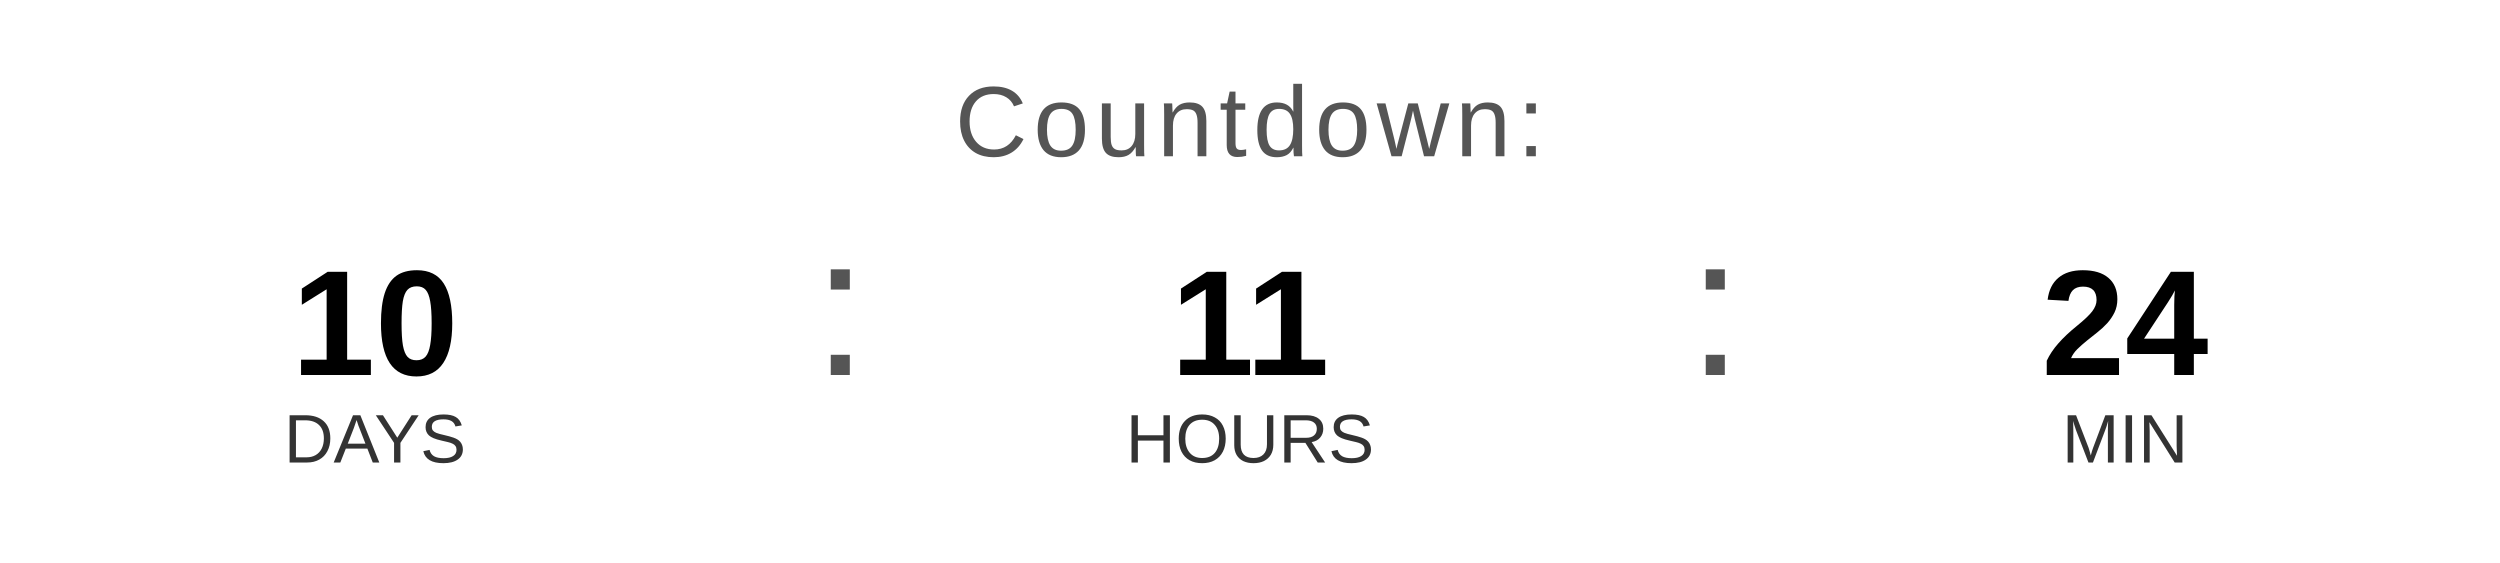
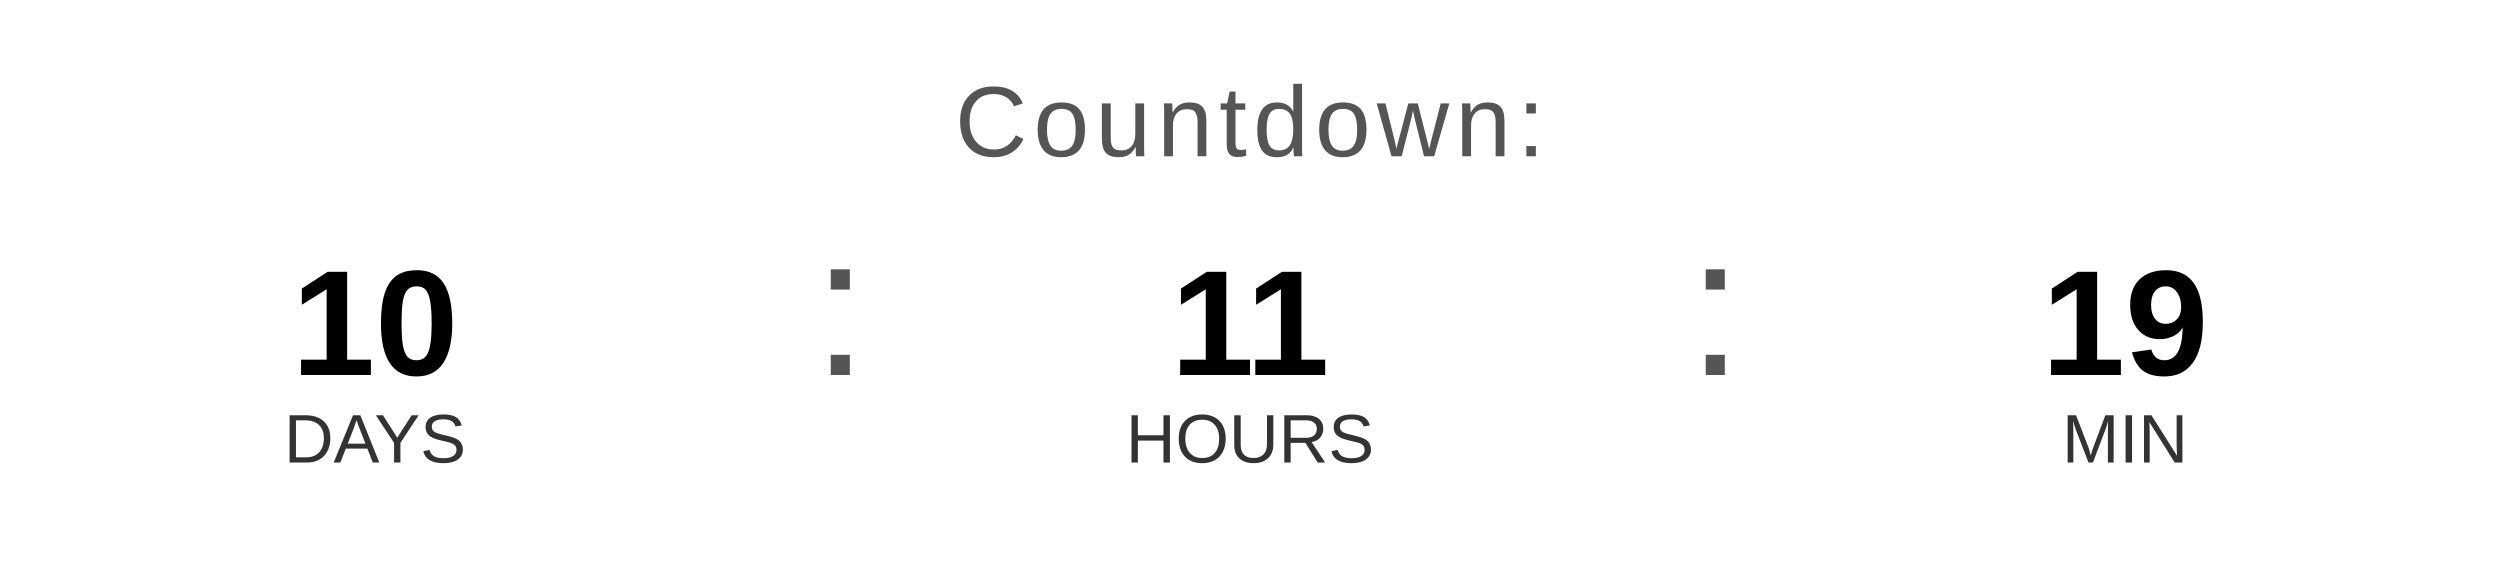
<svg xmlns="http://www.w3.org/2000/svg" width="400" height="90" viewBox="0 0 400 90">
  <text x="200" y="25" font-family="Arial, Helvetica, sans-serif" font-size="16" fill="#555555" text-anchor="middle" letter-spacing="1">
    Countdown:
  </text>
  <text x="60" y="60" font-family="Arial, Helvetica, sans-serif" font-size="24" font-weight="bold" fill="#000000" text-anchor="middle">10</text>
  <text x="60" y="74" font-family="Arial, Helvetica, sans-serif" font-size="11" fill="#333333" text-anchor="middle">DAYS</text>
  <text x="130" y="60" font-family="Arial, sans-serif" font-size="32" fill="#555555">:</text>
  <text x="200" y="60" font-family="Arial, Helvetica, sans-serif" font-size="24" font-weight="bold" fill="#000000" text-anchor="middle">11</text>
  <text x="200" y="74" font-family="Arial, Helvetica, sans-serif" font-size="11" fill="#333333" text-anchor="middle">HOURS</text>
  <text x="270" y="60" font-family="Arial, sans-serif" font-size="32" fill="#555555">:</text>
-   <text x="340" y="60" font-family="Arial, Helvetica, sans-serif" font-size="24" font-weight="bold" fill="#000000" text-anchor="middle">24</text>
+   <text x="340" y="60" font-family="Arial, Helvetica, sans-serif" font-size="24" font-weight="bold" fill="#000000" text-anchor="middle">19</text>
  <text x="340" y="74" font-family="Arial, Helvetica, sans-serif" font-size="11" fill="#333333" text-anchor="middle">MIN</text>
</svg>
